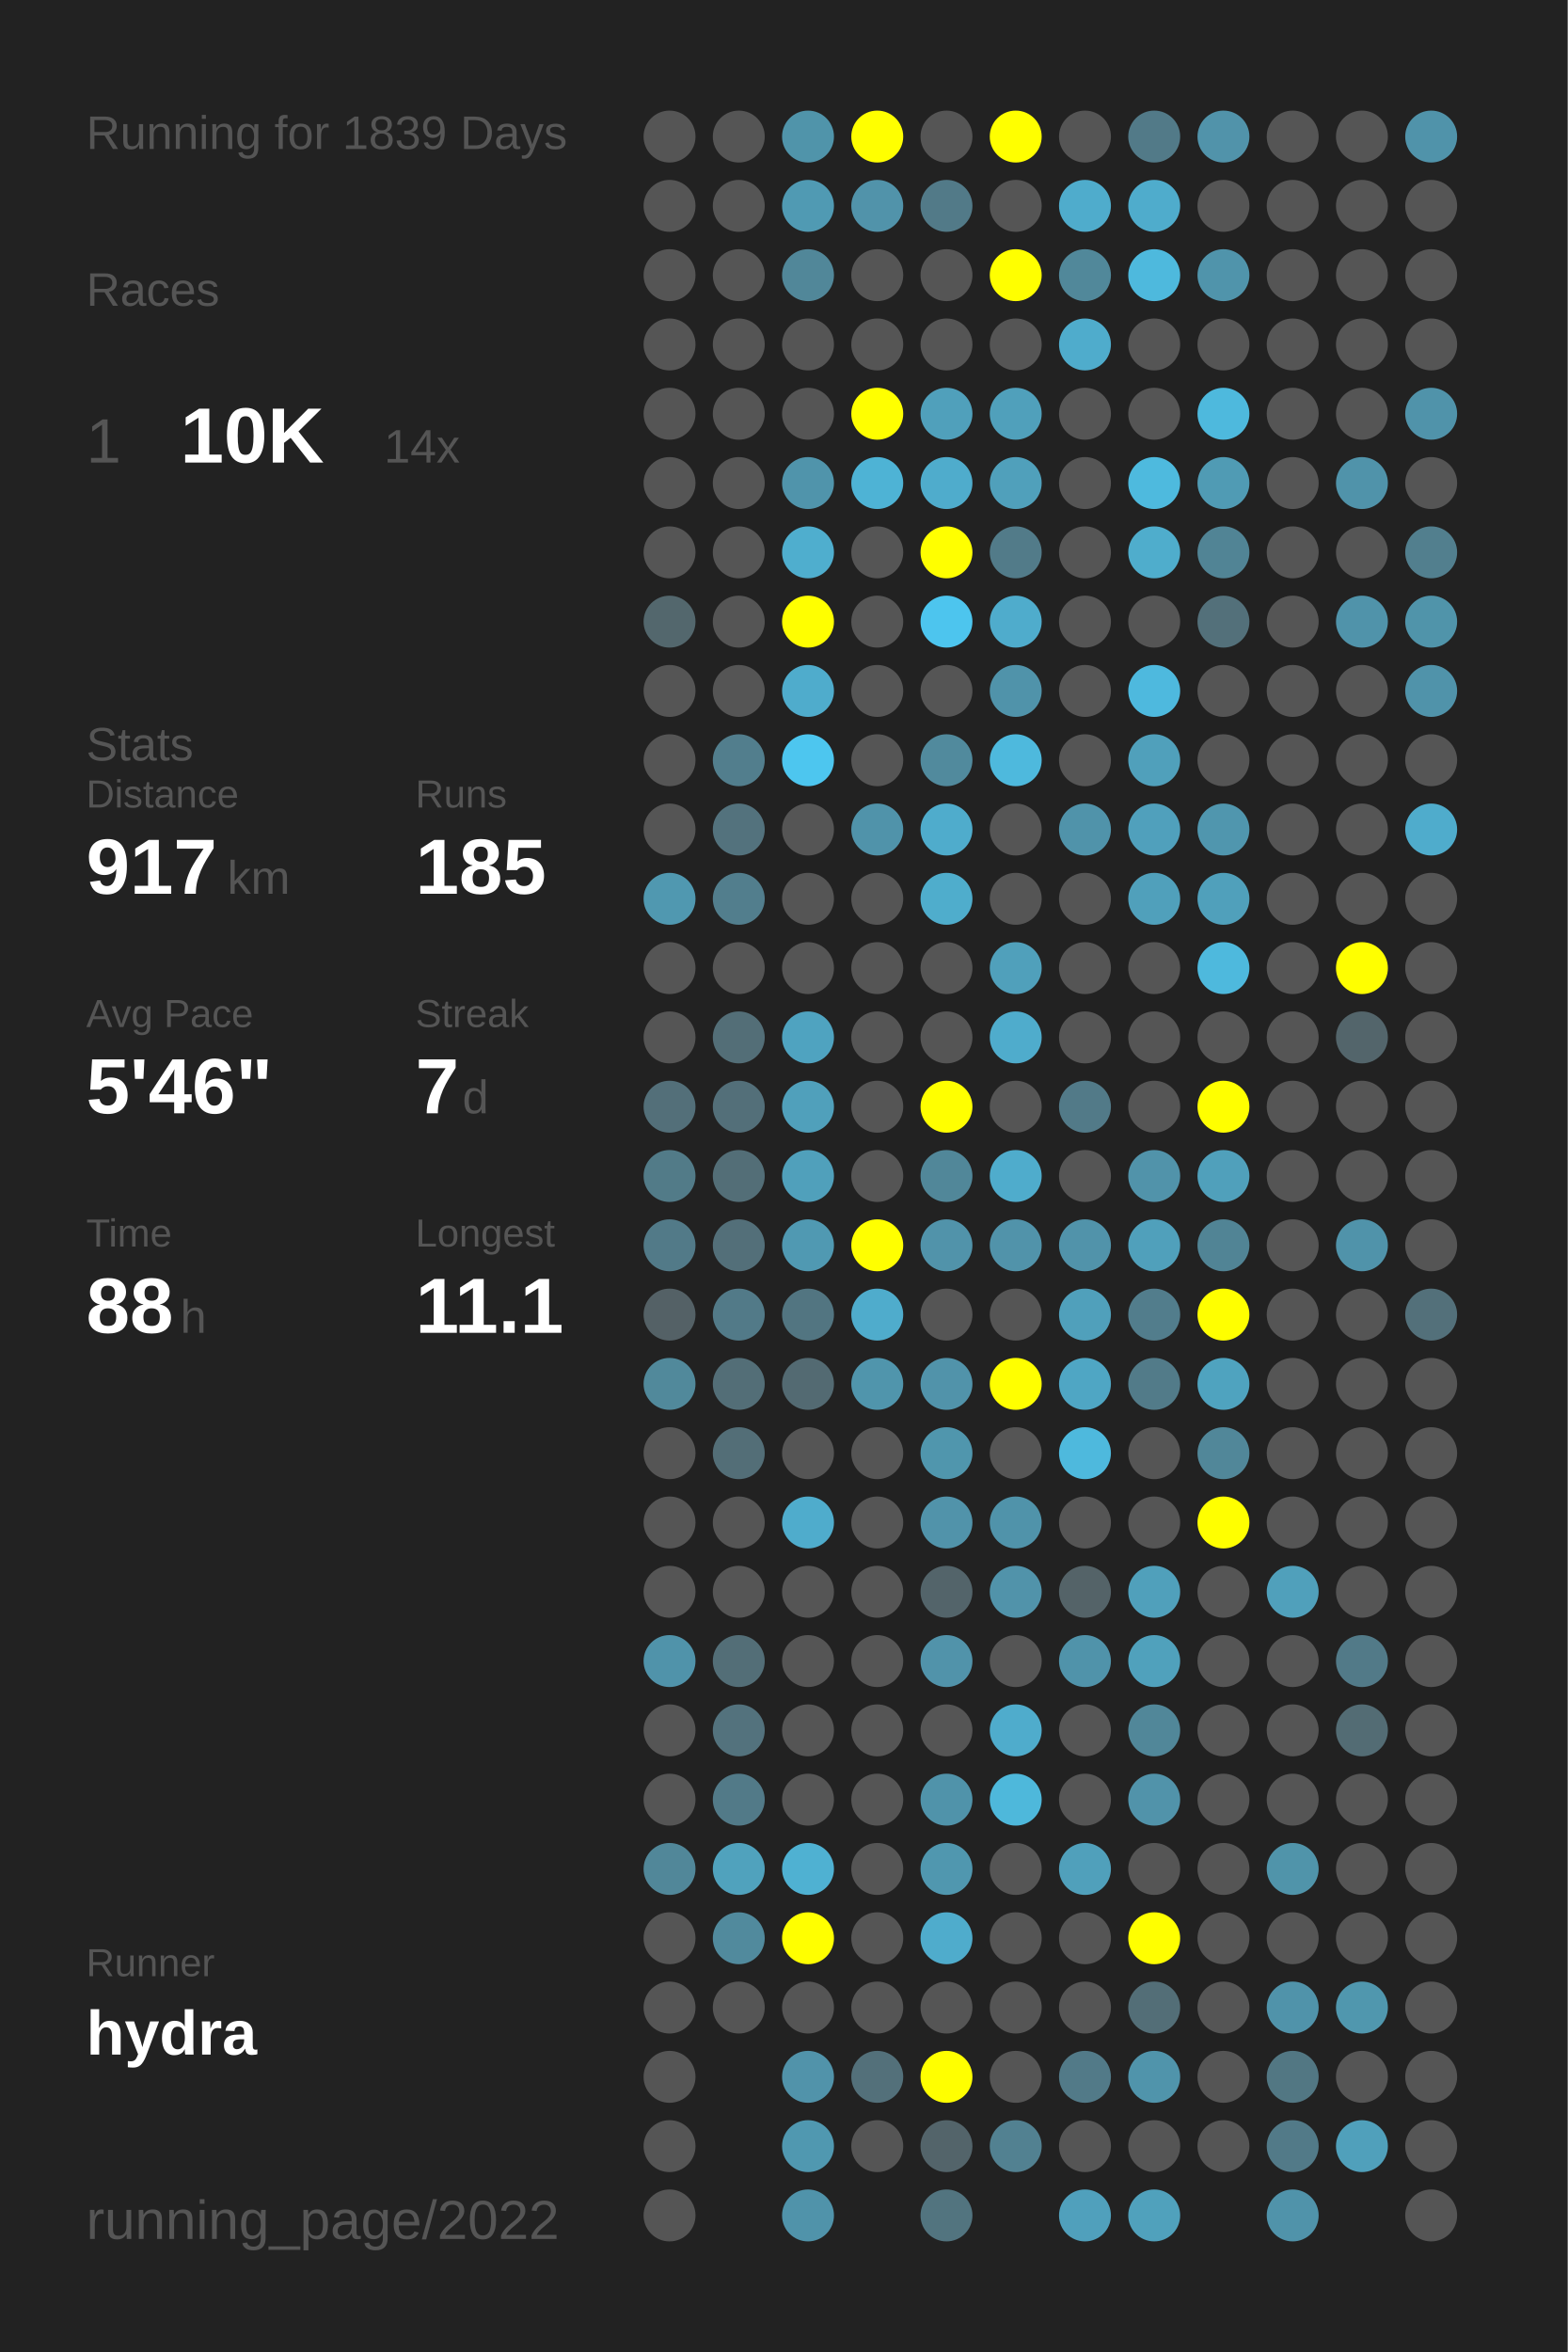
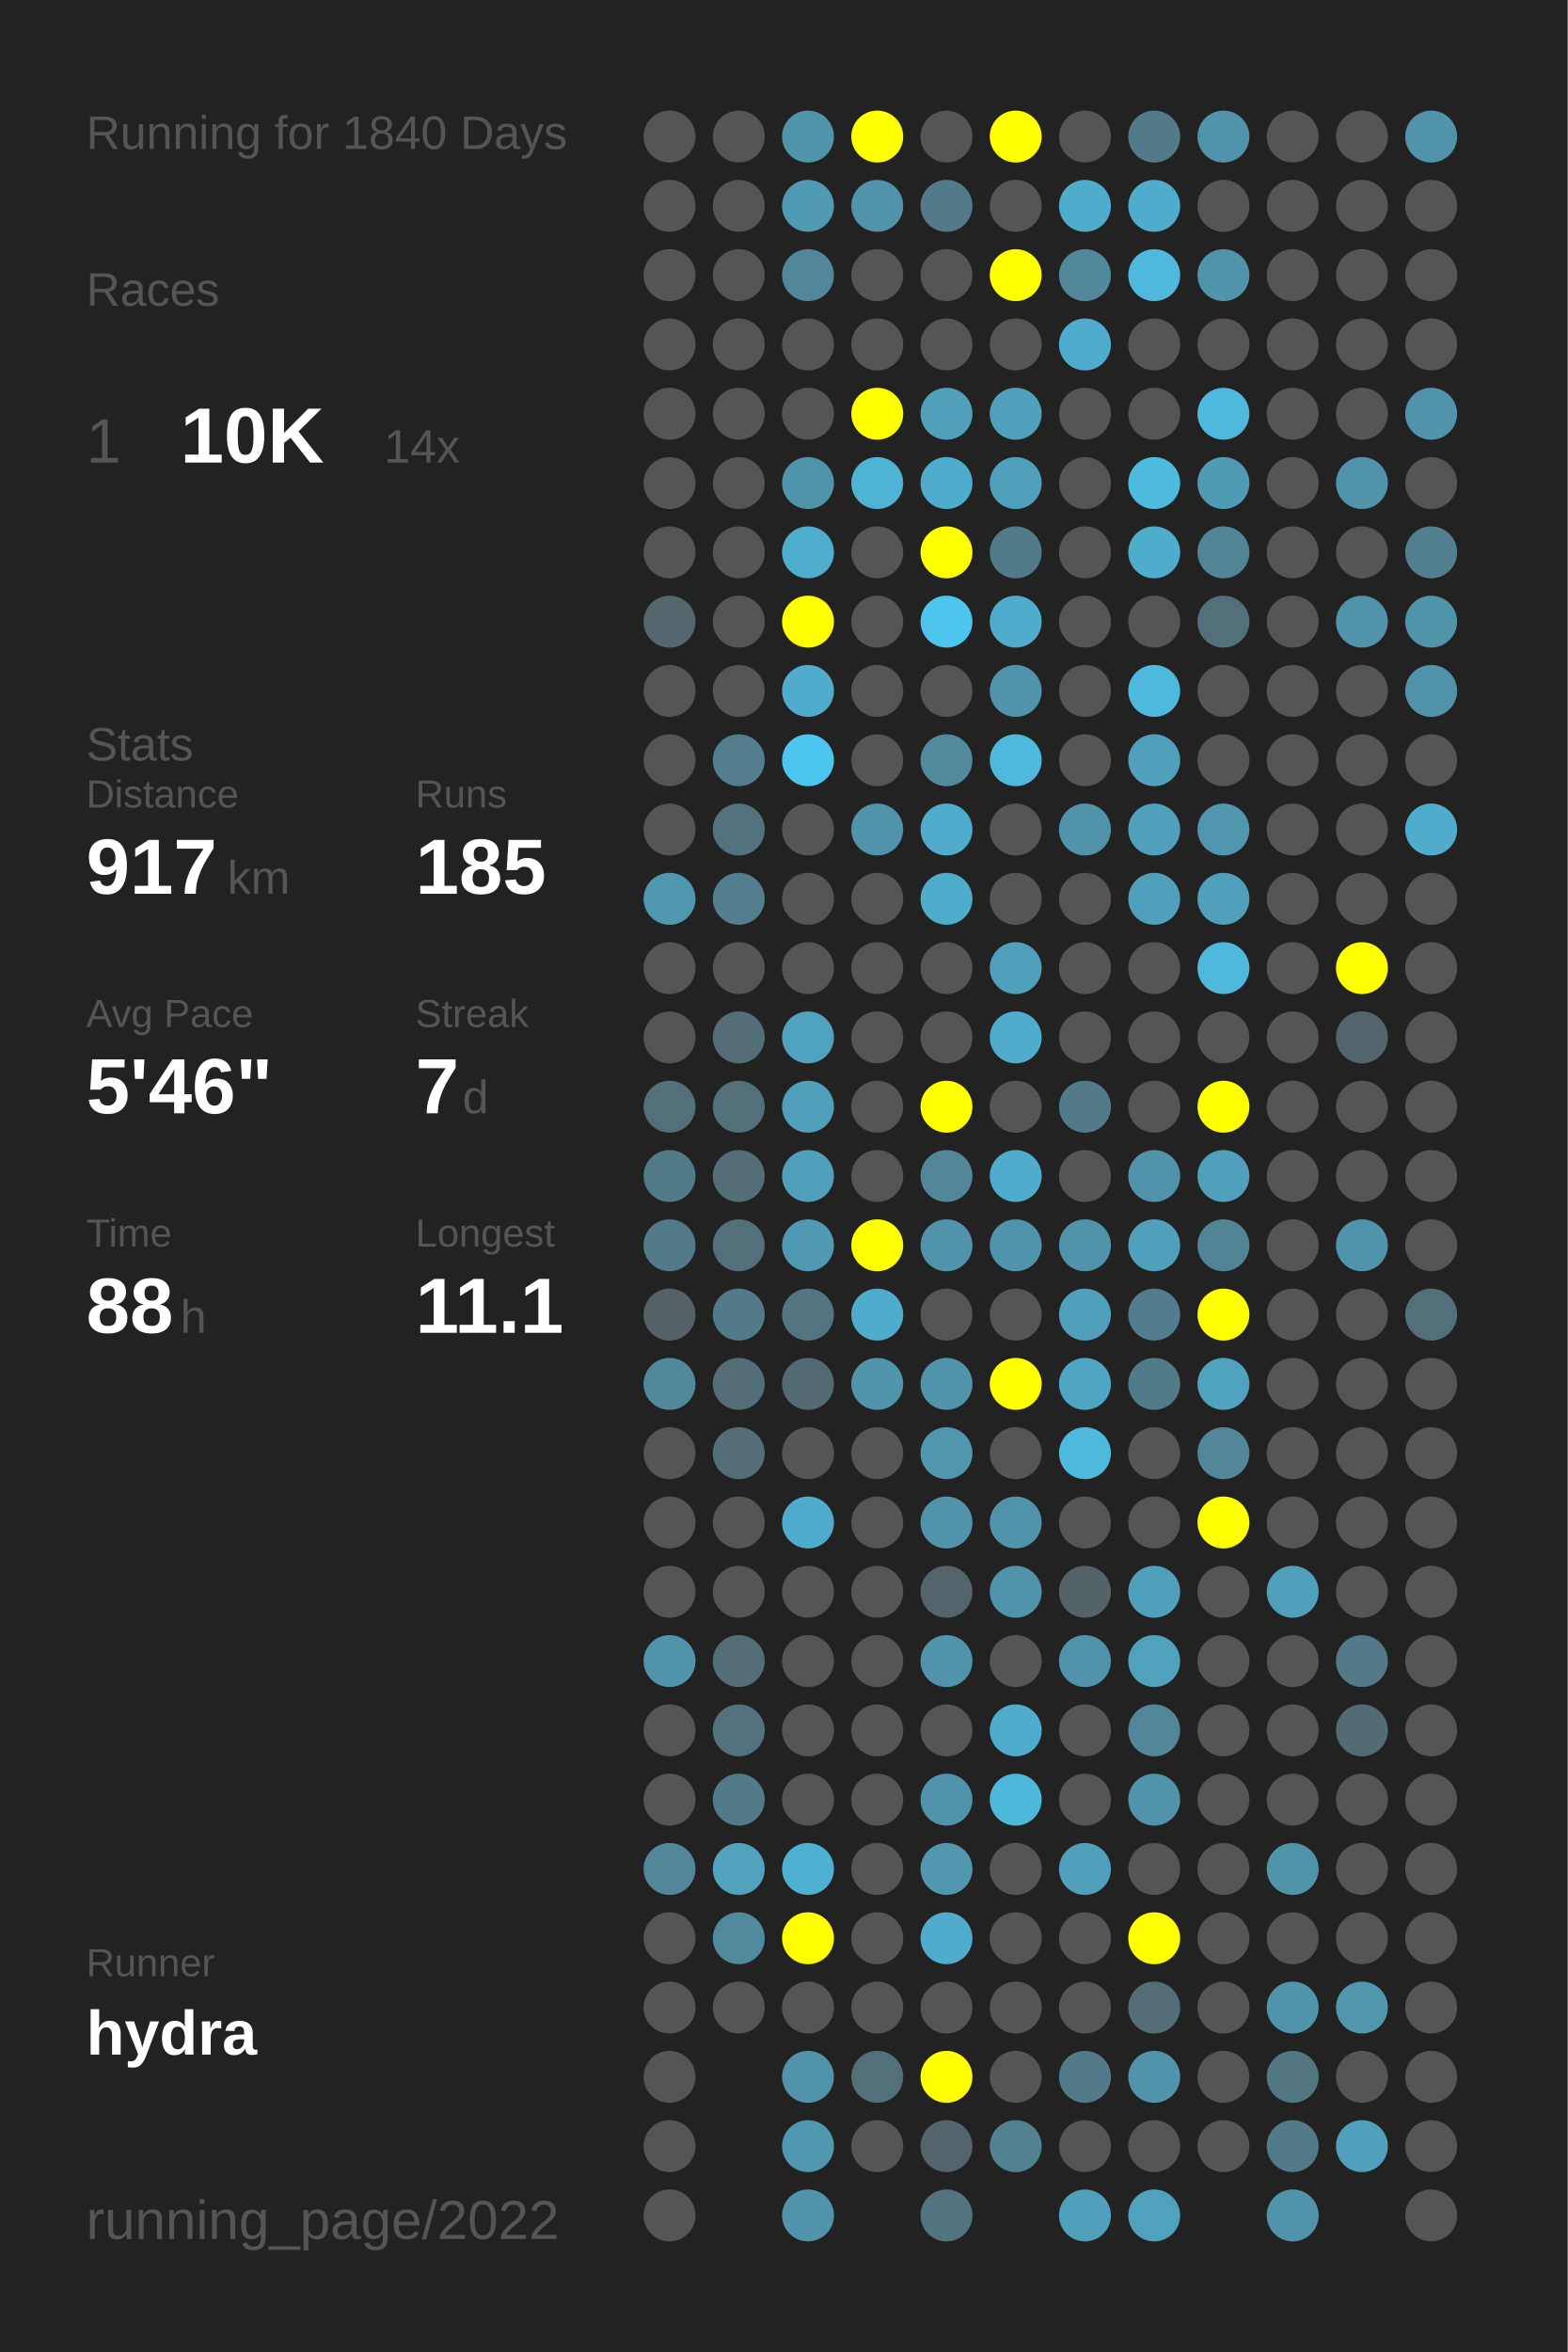
<svg xmlns="http://www.w3.org/2000/svg" baseProfile="full" height="300mm" version="1.1" viewBox="0,0,200,300" width="200mm">
  <defs />
  <rect fill="#222222" height="300" width="200" x="0" y="0" />
-   <text fill="#555555" style="font-size:6px; font-family:Arial;" x="11" y="19">Running for 1839 Days</text>
+   <text fill="#555555" style="font-size:6px; font-family:Arial;" x="11" y="19">Running for 1840 Days</text>
  <text fill="#555555" style="font-size:6px; font-family:Arial;" x="11" y="39">Races</text>
  <text fill="#555555" style="font-size:8px; font-family:Arial;" x="11" y="59">1</text>
  <text fill="#FFFFFF" style="font-size:10px; font-family:Arial; font-weight:bold;" x="23" y="59">10K</text>
  <text fill="#555555" style="font-size:6px; font-family:Arial;" x="49" y="59">14x</text>
  <text fill="#555555" style="font-size:6px; font-family:Arial;" x="11" y="97">Stats</text>
  <text fill="#555555" style="font-size:5px; font-family:Arial;" x="11" y="103">Distance</text>
  <text fill="#FFFFFF" style="font-size:10px; font-family:Arial; font-weight:bold;" x="11" y="114">917</text>
  <text fill="#555555" style="font-size:6px; font-family:Arial;" x="29" y="114">km</text>
  <text fill="#555555" style="font-size:5px; font-family:Arial;" x="53" y="103">Runs</text>
  <text fill="#FFFFFF" style="font-size:10px; font-family:Arial; font-weight:bold;" x="53" y="114">185</text>
  <text fill="#555555" style="font-size:5px; font-family:Arial;" x="11" y="131">Avg Pace</text>
  <text fill="#FFFFFF" style="font-size:10px; font-family:Arial; font-weight:bold;" x="11" y="142">5'46"</text>
  <text fill="#555555" style="font-size:5px; font-family:Arial;" x="53" y="131">Streak</text>
  <text fill="#FFFFFF" style="font-size:10px; font-family:Arial; font-weight:bold;" x="53" y="142">7</text>
  <text fill="#555555" style="font-size:6px; font-family:Arial;" x="59" y="142">d</text>
  <text fill="#555555" style="font-size:5px; font-family:Arial;" x="11" y="159">Time</text>
  <text fill="#FFFFFF" style="font-size:10px; font-family:Arial; font-weight:bold;" x="11" y="170">88</text>
  <text fill="#555555" style="font-size:6px; font-family:Arial;" x="23" y="170">h</text>
  <text fill="#555555" style="font-size:5px; font-family:Arial;" x="53" y="159">Longest</text>
  <text fill="#FFFFFF" style="font-size:10px; font-family:Arial; font-weight:bold;" x="53" y="170">11.1</text>
  <text fill="#555555" style="font-size:5px; font-family:Arial;" x="11" y="252.065">Runner</text>
  <text fill="#FFFFFF" style="font-size:8px; font-family:Arial; font-weight:bold;" x="11" y="262.065">hydra</text>
  <text fill="#555555" style="font-size:7px; font-family:Arial;" x="11" y="285.581">running_page/2022</text>
  <circle cx="85.417" cy="17.419" fill="#555555" r="3.312" />
  <circle cx="85.417" cy="26.258" fill="#555555" r="3.312" />
  <circle cx="85.417" cy="35.097" fill="#555555" r="3.312" />
  <circle cx="85.417" cy="43.935" fill="#555555" r="3.312" />
  <circle cx="85.417" cy="52.774" fill="#555555" r="3.312" />
  <circle cx="85.417" cy="61.613" fill="#555555" r="3.312" />
  <circle cx="85.417" cy="70.452" fill="#555555" r="3.312" />
  <circle cx="85.417" cy="79.29" fill="#53676d" r="3.312" />
  <circle cx="85.417" cy="88.129" fill="#555555" r="3.312" />
  <circle cx="85.417" cy="96.968" fill="#555555" r="3.312" />
  <circle cx="85.417" cy="105.806" fill="#555555" r="3.312" />
  <circle cx="85.417" cy="114.645" fill="#5098b0" r="3.312" />
  <circle cx="85.417" cy="123.484" fill="#555555" r="3.312" />
  <circle cx="85.417" cy="132.323" fill="#555555" r="3.312" />
  <circle cx="85.417" cy="141.161" fill="#536f79" r="3.312" />
  <circle cx="85.417" cy="150" fill="#527b88" r="3.312" />
  <circle cx="85.417" cy="158.839" fill="#527a88" r="3.312" />
  <circle cx="85.417" cy="167.677" fill="#546166" r="3.312" />
  <circle cx="85.417" cy="176.516" fill="#51899b" r="3.312" />
  <circle cx="85.417" cy="185.355" fill="#555555" r="3.312" />
  <circle cx="85.417" cy="194.194" fill="#555555" r="3.312" />
  <circle cx="85.417" cy="203.032" fill="#555555" r="3.312" />
  <circle cx="85.417" cy="211.871" fill="#5093aa" r="3.312" />
  <circle cx="85.417" cy="220.71" fill="#555555" r="3.312" />
  <circle cx="85.417" cy="229.548" fill="#555555" r="3.312" />
  <circle cx="85.417" cy="238.387" fill="#518799" r="3.312" />
  <circle cx="85.417" cy="247.226" fill="#555555" r="3.312" />
  <circle cx="85.417" cy="256.065" fill="#555555" r="3.312" />
  <circle cx="85.417" cy="264.903" fill="#555555" r="3.312" />
  <circle cx="85.417" cy="273.742" fill="#555555" r="3.312" />
  <circle cx="85.417" cy="282.581" fill="#555555" r="3.312" />
  <circle cx="94.25" cy="17.419" fill="#555555" r="3.312" />
  <circle cx="94.25" cy="26.258" fill="#555555" r="3.312" />
  <circle cx="94.25" cy="35.097" fill="#555555" r="3.312" />
  <circle cx="94.25" cy="43.935" fill="#555555" r="3.312" />
  <circle cx="94.25" cy="52.774" fill="#555555" r="3.312" />
  <circle cx="94.25" cy="61.613" fill="#555555" r="3.312" />
  <circle cx="94.25" cy="70.452" fill="#555555" r="3.312" />
  <circle cx="94.25" cy="79.29" fill="#555555" r="3.312" />
  <circle cx="94.25" cy="88.129" fill="#555555" r="3.312" />
  <circle cx="94.25" cy="96.968" fill="#527e8d" r="3.312" />
  <circle cx="94.25" cy="105.806" fill="#53727d" r="3.312" />
  <circle cx="94.25" cy="114.645" fill="#527e8d" r="3.312" />
  <circle cx="94.25" cy="123.484" fill="#555555" r="3.312" />
  <circle cx="94.25" cy="132.323" fill="#536e77" r="3.312" />
  <circle cx="94.25" cy="141.161" fill="#536f79" r="3.312" />
  <circle cx="94.25" cy="150" fill="#536e77" r="3.312" />
  <circle cx="94.25" cy="158.839" fill="#536f79" r="3.312" />
  <circle cx="94.25" cy="167.677" fill="#527a88" r="3.312" />
  <circle cx="94.25" cy="176.516" fill="#536e77" r="3.312" />
  <circle cx="94.25" cy="185.355" fill="#536e77" r="3.312" />
  <circle cx="94.25" cy="194.194" fill="#555555" r="3.312" />
  <circle cx="94.25" cy="203.032" fill="#555555" r="3.312" />
  <circle cx="94.25" cy="211.871" fill="#536e77" r="3.312" />
  <circle cx="94.25" cy="220.71" fill="#53727d" r="3.312" />
  <circle cx="94.25" cy="229.548" fill="#527a88" r="3.312" />
  <circle cx="94.25" cy="238.387" fill="#50a2bd" r="3.312" />
  <circle cx="94.25" cy="247.226" fill="#518a9d" r="3.312" />
  <circle cx="94.25" cy="256.065" fill="#555555" r="3.312" />
  <circle cx="103.083" cy="17.419" fill="#5094aa" r="3.312" />
  <circle cx="103.083" cy="26.258" fill="#509ab3" r="3.312" />
  <circle cx="103.083" cy="35.097" fill="#518799" r="3.312" />
  <circle cx="103.083" cy="43.935" fill="#555555" r="3.312" />
  <circle cx="103.083" cy="52.774" fill="#555555" r="3.312" />
  <circle cx="103.083" cy="61.613" fill="#5094ab" r="3.312" />
  <circle cx="103.083" cy="70.452" fill="#4faece" r="3.312" />
  <circle cx="103.083" cy="79.29" fill="#FFFF00" r="3.312" />
  <circle cx="103.083" cy="88.129" fill="#4faccc" r="3.312" />
  <circle cx="103.083" cy="96.968" fill="#4dc6ef" r="3.312" />
  <circle cx="103.083" cy="105.806" fill="#555555" r="3.312" />
  <circle cx="103.083" cy="114.645" fill="#555555" r="3.312" />
  <circle cx="103.083" cy="123.484" fill="#555555" r="3.312" />
  <circle cx="103.083" cy="132.323" fill="#4fa3c0" r="3.312" />
  <circle cx="103.083" cy="141.161" fill="#50a0bb" r="3.312" />
  <circle cx="103.083" cy="150" fill="#50a0bb" r="3.312" />
  <circle cx="103.083" cy="158.839" fill="#5099b2" r="3.312" />
  <circle cx="103.083" cy="167.677" fill="#527581" r="3.312" />
  <circle cx="103.083" cy="176.516" fill="#536a72" r="3.312" />
  <circle cx="103.083" cy="185.355" fill="#555555" r="3.312" />
  <circle cx="103.083" cy="194.194" fill="#4faccc" r="3.312" />
  <circle cx="103.083" cy="203.032" fill="#555555" r="3.312" />
  <circle cx="103.083" cy="211.871" fill="#555555" r="3.312" />
  <circle cx="103.083" cy="220.71" fill="#555555" r="3.312" />
  <circle cx="103.083" cy="229.548" fill="#555555" r="3.312" />
  <circle cx="103.083" cy="238.387" fill="#4fb1d2" r="3.312" />
  <circle cx="103.083" cy="247.226" fill="#FFFF00" r="3.312" />
  <circle cx="103.083" cy="256.065" fill="#555555" r="3.312" />
  <circle cx="103.083" cy="264.903" fill="#5193aa" r="3.312" />
  <circle cx="103.083" cy="273.742" fill="#5098b0" r="3.312" />
  <circle cx="103.083" cy="282.581" fill="#5093aa" r="3.312" />
  <circle cx="111.917" cy="17.419" fill="#FFFF00" r="3.312" />
  <circle cx="111.917" cy="26.258" fill="#5193aa" r="3.312" />
  <circle cx="111.917" cy="35.097" fill="#555555" r="3.312" />
  <circle cx="111.917" cy="43.935" fill="#555555" r="3.312" />
  <circle cx="111.917" cy="52.774" fill="#FFFF00" r="3.312" />
  <circle cx="111.917" cy="61.613" fill="#4eb3d5" r="3.312" />
  <circle cx="111.917" cy="70.452" fill="#555555" r="3.312" />
  <circle cx="111.917" cy="79.29" fill="#555555" r="3.312" />
  <circle cx="111.917" cy="88.129" fill="#555555" r="3.312" />
  <circle cx="111.917" cy="96.968" fill="#555555" r="3.312" />
  <circle cx="111.917" cy="105.806" fill="#5093aa" r="3.312" />
  <circle cx="111.917" cy="114.645" fill="#555555" r="3.312" />
  <circle cx="111.917" cy="123.484" fill="#555555" r="3.312" />
  <circle cx="111.917" cy="132.323" fill="#555555" r="3.312" />
  <circle cx="111.917" cy="141.161" fill="#555555" r="3.312" />
  <circle cx="111.917" cy="150" fill="#555555" r="3.312" />
  <circle cx="111.917" cy="158.839" fill="#FFFF00" r="3.312" />
  <circle cx="111.917" cy="167.677" fill="#4faccc" r="3.312" />
  <circle cx="111.917" cy="176.516" fill="#5095ac" r="3.312" />
  <circle cx="111.917" cy="185.355" fill="#555555" r="3.312" />
  <circle cx="111.917" cy="194.194" fill="#555555" r="3.312" />
  <circle cx="111.917" cy="203.032" fill="#555555" r="3.312" />
  <circle cx="111.917" cy="211.871" fill="#555555" r="3.312" />
  <circle cx="111.917" cy="220.71" fill="#555555" r="3.312" />
  <circle cx="111.917" cy="229.548" fill="#555555" r="3.312" />
  <circle cx="111.917" cy="238.387" fill="#555555" r="3.312" />
  <circle cx="111.917" cy="247.226" fill="#555555" r="3.312" />
  <circle cx="111.917" cy="256.065" fill="#555555" r="3.312" />
  <circle cx="111.917" cy="264.903" fill="#53707a" r="3.312" />
  <circle cx="111.917" cy="273.742" fill="#555555" r="3.312" />
  <circle cx="120.75" cy="17.419" fill="#555555" r="3.312" />
  <circle cx="120.75" cy="26.258" fill="#527a88" r="3.312" />
  <circle cx="120.75" cy="35.097" fill="#555555" r="3.312" />
  <circle cx="120.75" cy="43.935" fill="#555555" r="3.312" />
  <circle cx="120.75" cy="52.774" fill="#50a0bb" r="3.312" />
  <circle cx="120.75" cy="61.613" fill="#4faccc" r="3.312" />
  <circle cx="120.75" cy="70.452" fill="#FFFF00" r="3.312" />
  <circle cx="120.75" cy="79.29" fill="#4dc5ee" r="3.312" />
  <circle cx="120.75" cy="88.129" fill="#555555" r="3.312" />
  <circle cx="120.75" cy="96.968" fill="#518a9d" r="3.312" />
  <circle cx="120.75" cy="105.806" fill="#4faccc" r="3.312" />
  <circle cx="120.75" cy="114.645" fill="#4fadcc" r="3.312" />
  <circle cx="120.75" cy="123.484" fill="#555555" r="3.312" />
  <circle cx="120.75" cy="132.323" fill="#555555" r="3.312" />
  <circle cx="120.75" cy="141.161" fill="#FFFF00" r="3.312" />
  <circle cx="120.75" cy="150" fill="#518799" r="3.312" />
  <circle cx="120.75" cy="158.839" fill="#5193aa" r="3.312" />
  <circle cx="120.75" cy="167.677" fill="#555555" r="3.312" />
  <circle cx="120.75" cy="176.516" fill="#5193aa" r="3.312" />
  <circle cx="120.75" cy="185.355" fill="#5096ad" r="3.312" />
  <circle cx="120.75" cy="194.194" fill="#5193aa" r="3.312" />
  <circle cx="120.75" cy="203.032" fill="#53646a" r="3.312" />
  <circle cx="120.75" cy="211.871" fill="#5193aa" r="3.312" />
  <circle cx="120.75" cy="220.71" fill="#555555" r="3.312" />
  <circle cx="120.75" cy="229.548" fill="#5093aa" r="3.312" />
  <circle cx="120.75" cy="238.387" fill="#5097af" r="3.312" />
  <circle cx="120.75" cy="247.226" fill="#4faccc" r="3.312" />
  <circle cx="120.75" cy="256.065" fill="#555555" r="3.312" />
  <circle cx="120.75" cy="264.903" fill="#FFFF00" r="3.312" />
  <circle cx="120.75" cy="273.742" fill="#53646a" r="3.312" />
  <circle cx="120.75" cy="282.581" fill="#52747f" r="3.312" />
  <circle cx="129.583" cy="17.419" fill="#FFFF00" r="3.312" />
  <circle cx="129.583" cy="26.258" fill="#555555" r="3.312" />
  <circle cx="129.583" cy="35.097" fill="#FFFF00" r="3.312" />
  <circle cx="129.583" cy="43.935" fill="#555555" r="3.312" />
  <circle cx="129.583" cy="52.774" fill="#50a0bb" r="3.312" />
  <circle cx="129.583" cy="61.613" fill="#50a0bb" r="3.312" />
  <circle cx="129.583" cy="70.452" fill="#527b89" r="3.312" />
  <circle cx="129.583" cy="79.29" fill="#4faccc" r="3.312" />
  <circle cx="129.583" cy="88.129" fill="#5093aa" r="3.312" />
  <circle cx="129.583" cy="96.968" fill="#4eb9dd" r="3.312" />
  <circle cx="129.583" cy="105.806" fill="#555555" r="3.312" />
  <circle cx="129.583" cy="114.645" fill="#555555" r="3.312" />
  <circle cx="129.583" cy="123.484" fill="#50a0bb" r="3.312" />
  <circle cx="129.583" cy="132.323" fill="#4faccc" r="3.312" />
  <circle cx="129.583" cy="141.161" fill="#555555" r="3.312" />
  <circle cx="129.583" cy="150" fill="#4faccc" r="3.312" />
  <circle cx="129.583" cy="158.839" fill="#5193aa" r="3.312" />
  <circle cx="129.583" cy="167.677" fill="#555555" r="3.312" />
  <circle cx="129.583" cy="176.516" fill="#FFFF00" r="3.312" />
  <circle cx="129.583" cy="185.355" fill="#555555" r="3.312" />
  <circle cx="129.583" cy="194.194" fill="#5093aa" r="3.312" />
  <circle cx="129.583" cy="203.032" fill="#5193aa" r="3.312" />
  <circle cx="129.583" cy="211.871" fill="#555555" r="3.312" />
  <circle cx="129.583" cy="220.71" fill="#4faccc" r="3.312" />
  <circle cx="129.583" cy="229.548" fill="#4eb8db" r="3.312" />
  <circle cx="129.583" cy="238.387" fill="#555555" r="3.312" />
  <circle cx="129.583" cy="247.226" fill="#555555" r="3.312" />
  <circle cx="129.583" cy="256.065" fill="#555555" r="3.312" />
  <circle cx="129.583" cy="264.903" fill="#555555" r="3.312" />
  <circle cx="129.583" cy="273.742" fill="#528191" r="3.312" />
  <circle cx="138.417" cy="17.419" fill="#555555" r="3.312" />
  <circle cx="138.417" cy="26.258" fill="#4faccc" r="3.312" />
  <circle cx="138.417" cy="35.097" fill="#51889a" r="3.312" />
  <circle cx="138.417" cy="43.935" fill="#4faccc" r="3.312" />
  <circle cx="138.417" cy="52.774" fill="#555555" r="3.312" />
  <circle cx="138.417" cy="61.613" fill="#555555" r="3.312" />
  <circle cx="138.417" cy="70.452" fill="#555555" r="3.312" />
  <circle cx="138.417" cy="79.29" fill="#555555" r="3.312" />
  <circle cx="138.417" cy="88.129" fill="#555555" r="3.312" />
  <circle cx="138.417" cy="96.968" fill="#555555" r="3.312" />
  <circle cx="138.417" cy="105.806" fill="#5093aa" r="3.312" />
  <circle cx="138.417" cy="114.645" fill="#555555" r="3.312" />
  <circle cx="138.417" cy="123.484" fill="#555555" r="3.312" />
  <circle cx="138.417" cy="132.323" fill="#555555" r="3.312" />
  <circle cx="138.417" cy="141.161" fill="#527a88" r="3.312" />
  <circle cx="138.417" cy="150" fill="#555555" r="3.312" />
  <circle cx="138.417" cy="158.839" fill="#5193aa" r="3.312" />
  <circle cx="138.417" cy="167.677" fill="#50a0bb" r="3.312" />
  <circle cx="138.417" cy="176.516" fill="#4fa6c4" r="3.312" />
  <circle cx="138.417" cy="185.355" fill="#4eb9dd" r="3.312" />
  <circle cx="138.417" cy="194.194" fill="#555555" r="3.312" />
  <circle cx="138.417" cy="203.032" fill="#546368" r="3.312" />
  <circle cx="138.417" cy="211.871" fill="#5093aa" r="3.312" />
  <circle cx="138.417" cy="220.71" fill="#555555" r="3.312" />
  <circle cx="138.417" cy="229.548" fill="#555555" r="3.312" />
  <circle cx="138.417" cy="238.387" fill="#50a0bb" r="3.312" />
  <circle cx="138.417" cy="247.226" fill="#555555" r="3.312" />
  <circle cx="138.417" cy="256.065" fill="#555555" r="3.312" />
  <circle cx="138.417" cy="264.903" fill="#527a88" r="3.312" />
  <circle cx="138.417" cy="273.742" fill="#555555" r="3.312" />
  <circle cx="138.417" cy="282.581" fill="#50a0bc" r="3.312" />
  <circle cx="147.25" cy="17.419" fill="#527a88" r="3.312" />
  <circle cx="147.25" cy="26.258" fill="#4faccc" r="3.312" />
  <circle cx="147.25" cy="35.097" fill="#4eb9dd" r="3.312" />
  <circle cx="147.25" cy="43.935" fill="#555555" r="3.312" />
  <circle cx="147.25" cy="52.774" fill="#555555" r="3.312" />
  <circle cx="147.25" cy="61.613" fill="#4ebade" r="3.312" />
  <circle cx="147.25" cy="70.452" fill="#4fadcc" r="3.312" />
  <circle cx="147.25" cy="79.29" fill="#555555" r="3.312" />
  <circle cx="147.25" cy="88.129" fill="#4eb9de" r="3.312" />
  <circle cx="147.25" cy="96.968" fill="#50a0bb" r="3.312" />
  <circle cx="147.25" cy="105.806" fill="#50a0bc" r="3.312" />
  <circle cx="147.25" cy="114.645" fill="#50a0bb" r="3.312" />
  <circle cx="147.25" cy="123.484" fill="#555555" r="3.312" />
  <circle cx="147.25" cy="132.323" fill="#555555" r="3.312" />
  <circle cx="147.25" cy="141.161" fill="#555555" r="3.312" />
  <circle cx="147.25" cy="150" fill="#5193aa" r="3.312" />
  <circle cx="147.25" cy="158.839" fill="#50a0bb" r="3.312" />
  <circle cx="147.25" cy="167.677" fill="#527d8c" r="3.312" />
  <circle cx="147.25" cy="176.516" fill="#527b89" r="3.312" />
  <circle cx="147.25" cy="185.355" fill="#555555" r="3.312" />
  <circle cx="147.25" cy="194.194" fill="#555555" r="3.312" />
  <circle cx="147.25" cy="203.032" fill="#50a0bb" r="3.312" />
  <circle cx="147.25" cy="211.871" fill="#50a1bc" r="3.312" />
  <circle cx="147.25" cy="220.71" fill="#518799" r="3.312" />
  <circle cx="147.25" cy="229.548" fill="#5193aa" r="3.312" />
  <circle cx="147.25" cy="238.387" fill="#555555" r="3.312" />
  <circle cx="147.25" cy="247.226" fill="#FFFF00" r="3.312" />
  <circle cx="147.25" cy="256.065" fill="#536e77" r="3.312" />
  <circle cx="147.25" cy="264.903" fill="#5094ab" r="3.312" />
  <circle cx="147.25" cy="273.742" fill="#555555" r="3.312" />
  <circle cx="147.25" cy="282.581" fill="#50a1bc" r="3.312" />
  <circle cx="156.083" cy="17.419" fill="#5193aa" r="3.312" />
  <circle cx="156.083" cy="26.258" fill="#555555" r="3.312" />
  <circle cx="156.083" cy="35.097" fill="#5094ab" r="3.312" />
  <circle cx="156.083" cy="43.935" fill="#555555" r="3.312" />
  <circle cx="156.083" cy="52.774" fill="#4eb9dd" r="3.312" />
  <circle cx="156.083" cy="61.613" fill="#509bb4" r="3.312" />
  <circle cx="156.083" cy="70.452" fill="#518495" r="3.312" />
  <circle cx="156.083" cy="79.29" fill="#53707a" r="3.312" />
  <circle cx="156.083" cy="88.129" fill="#555555" r="3.312" />
  <circle cx="156.083" cy="96.968" fill="#555555" r="3.312" />
  <circle cx="156.083" cy="105.806" fill="#5096ae" r="3.312" />
  <circle cx="156.083" cy="114.645" fill="#50a0bb" r="3.312" />
  <circle cx="156.083" cy="123.484" fill="#4eb9dd" r="3.312" />
  <circle cx="156.083" cy="132.323" fill="#555555" r="3.312" />
  <circle cx="156.083" cy="141.161" fill="#FFFF00" r="3.312" />
  <circle cx="156.083" cy="150" fill="#50a0bb" r="3.312" />
  <circle cx="156.083" cy="158.839" fill="#518495" r="3.312" />
  <circle cx="156.083" cy="167.677" fill="#FFFF00" r="3.312" />
  <circle cx="156.083" cy="176.516" fill="#4fa3bf" r="3.312" />
  <circle cx="156.083" cy="185.355" fill="#518799" r="3.312" />
  <circle cx="156.083" cy="194.194" fill="#FFFF00" r="3.312" />
  <circle cx="156.083" cy="203.032" fill="#555555" r="3.312" />
  <circle cx="156.083" cy="211.871" fill="#555555" r="3.312" />
  <circle cx="156.083" cy="220.71" fill="#555555" r="3.312" />
  <circle cx="156.083" cy="229.548" fill="#555555" r="3.312" />
  <circle cx="156.083" cy="238.387" fill="#555555" r="3.312" />
  <circle cx="156.083" cy="247.226" fill="#555555" r="3.312" />
  <circle cx="156.083" cy="256.065" fill="#555555" r="3.312" />
  <circle cx="156.083" cy="264.903" fill="#555555" r="3.312" />
  <circle cx="156.083" cy="273.742" fill="#555555" r="3.312" />
  <circle cx="164.917" cy="17.419" fill="#555555" r="3.312" />
  <circle cx="164.917" cy="26.258" fill="#555555" r="3.312" />
  <circle cx="164.917" cy="35.097" fill="#555555" r="3.312" />
  <circle cx="164.917" cy="43.935" fill="#555555" r="3.312" />
  <circle cx="164.917" cy="52.774" fill="#555555" r="3.312" />
  <circle cx="164.917" cy="61.613" fill="#555555" r="3.312" />
  <circle cx="164.917" cy="70.452" fill="#555555" r="3.312" />
  <circle cx="164.917" cy="79.29" fill="#555555" r="3.312" />
  <circle cx="164.917" cy="88.129" fill="#555555" r="3.312" />
  <circle cx="164.917" cy="96.968" fill="#555555" r="3.312" />
  <circle cx="164.917" cy="105.806" fill="#555555" r="3.312" />
  <circle cx="164.917" cy="114.645" fill="#555555" r="3.312" />
  <circle cx="164.917" cy="123.484" fill="#555555" r="3.312" />
  <circle cx="164.917" cy="132.323" fill="#555555" r="3.312" />
  <circle cx="164.917" cy="141.161" fill="#555555" r="3.312" />
  <circle cx="164.917" cy="150" fill="#555555" r="3.312" />
  <circle cx="164.917" cy="158.839" fill="#555555" r="3.312" />
  <circle cx="164.917" cy="167.677" fill="#555555" r="3.312" />
  <circle cx="164.917" cy="176.516" fill="#555555" r="3.312" />
  <circle cx="164.917" cy="185.355" fill="#555555" r="3.312" />
  <circle cx="164.917" cy="194.194" fill="#555555" r="3.312" />
  <circle cx="164.917" cy="203.032" fill="#50a0bb" r="3.312" />
  <circle cx="164.917" cy="211.871" fill="#555555" r="3.312" />
  <circle cx="164.917" cy="220.71" fill="#555555" r="3.312" />
  <circle cx="164.917" cy="229.548" fill="#555555" r="3.312" />
  <circle cx="164.917" cy="238.387" fill="#5094aa" r="3.312" />
  <circle cx="164.917" cy="247.226" fill="#555555" r="3.312" />
  <circle cx="164.917" cy="256.065" fill="#5093aa" r="3.312" />
  <circle cx="164.917" cy="264.903" fill="#527783" r="3.312" />
  <circle cx="164.917" cy="273.742" fill="#527a88" r="3.312" />
  <circle cx="164.917" cy="282.581" fill="#5093aa" r="3.312" />
  <circle cx="173.75" cy="17.419" fill="#555555" r="3.312" />
  <circle cx="173.75" cy="26.258" fill="#555555" r="3.312" />
  <circle cx="173.75" cy="35.097" fill="#555555" r="3.312" />
  <circle cx="173.75" cy="43.935" fill="#555555" r="3.312" />
  <circle cx="173.75" cy="52.774" fill="#555555" r="3.312" />
  <circle cx="173.75" cy="61.613" fill="#5093aa" r="3.312" />
  <circle cx="173.75" cy="70.452" fill="#555555" r="3.312" />
  <circle cx="173.75" cy="79.29" fill="#5093aa" r="3.312" />
  <circle cx="173.75" cy="88.129" fill="#555555" r="3.312" />
  <circle cx="173.75" cy="96.968" fill="#555555" r="3.312" />
  <circle cx="173.75" cy="105.806" fill="#555555" r="3.312" />
  <circle cx="173.75" cy="114.645" fill="#555555" r="3.312" />
  <circle cx="173.75" cy="123.484" fill="#FFFF00" r="3.312" />
  <circle cx="173.75" cy="132.323" fill="#53656b" r="3.312" />
  <circle cx="173.75" cy="141.161" fill="#555555" r="3.312" />
  <circle cx="173.75" cy="150" fill="#555555" r="3.312" />
  <circle cx="173.75" cy="158.839" fill="#5093aa" r="3.312" />
  <circle cx="173.75" cy="167.677" fill="#555555" r="3.312" />
  <circle cx="173.75" cy="176.516" fill="#555555" r="3.312" />
  <circle cx="173.75" cy="185.355" fill="#555555" r="3.312" />
  <circle cx="173.75" cy="194.194" fill="#555555" r="3.312" />
  <circle cx="173.75" cy="203.032" fill="#555555" r="3.312" />
  <circle cx="173.75" cy="211.871" fill="#527a88" r="3.312" />
  <circle cx="173.75" cy="220.71" fill="#536c74" r="3.312" />
  <circle cx="173.75" cy="229.548" fill="#555555" r="3.312" />
  <circle cx="173.75" cy="238.387" fill="#555555" r="3.312" />
  <circle cx="173.75" cy="247.226" fill="#555555" r="3.312" />
  <circle cx="173.75" cy="256.065" fill="#5097ae" r="3.312" />
  <circle cx="173.75" cy="264.903" fill="#555555" r="3.312" />
  <circle cx="173.75" cy="273.742" fill="#50a0bb" r="3.312" />
  <circle cx="182.583" cy="17.419" fill="#5093aa" r="3.312" />
  <circle cx="182.583" cy="26.258" fill="#555555" r="3.312" />
  <circle cx="182.583" cy="35.097" fill="#555555" r="3.312" />
  <circle cx="182.583" cy="43.935" fill="#555555" r="3.312" />
  <circle cx="182.583" cy="52.774" fill="#5093aa" r="3.312" />
  <circle cx="182.583" cy="61.613" fill="#555555" r="3.312" />
  <circle cx="182.583" cy="70.452" fill="#527f8e" r="3.312" />
  <circle cx="182.583" cy="79.29" fill="#5094aa" r="3.312" />
  <circle cx="182.583" cy="88.129" fill="#5093aa" r="3.312" />
  <circle cx="182.583" cy="96.968" fill="#555555" r="3.312" />
  <circle cx="182.583" cy="105.806" fill="#4faccc" r="3.312" />
  <circle cx="182.583" cy="114.645" fill="#555555" r="3.312" />
  <circle cx="182.583" cy="123.484" fill="#555555" r="3.312" />
  <circle cx="182.583" cy="132.323" fill="#555555" r="3.312" />
  <circle cx="182.583" cy="141.161" fill="#555555" r="3.312" />
  <circle cx="182.583" cy="150" fill="#555555" r="3.312" />
  <circle cx="182.583" cy="158.839" fill="#555555" r="3.312" />
  <circle cx="182.583" cy="167.677" fill="#53707a" r="3.312" />
  <circle cx="182.583" cy="176.516" fill="#555555" r="3.312" />
  <circle cx="182.583" cy="185.355" fill="#555555" r="3.312" />
  <circle cx="182.583" cy="194.194" fill="#555555" r="3.312" />
  <circle cx="182.583" cy="203.032" fill="#555555" r="3.312" />
  <circle cx="182.583" cy="211.871" fill="#555555" r="3.312" />
  <circle cx="182.583" cy="220.71" fill="#555555" r="3.312" />
  <circle cx="182.583" cy="229.548" fill="#555555" r="3.312" />
  <circle cx="182.583" cy="238.387" fill="#555555" r="3.312" />
  <circle cx="182.583" cy="247.226" fill="#555555" r="3.312" />
  <circle cx="182.583" cy="256.065" fill="#555555" r="3.312" />
  <circle cx="182.583" cy="264.903" fill="#555555" r="3.312" />
  <circle cx="182.583" cy="273.742" fill="#555555" r="3.312" />
  <circle cx="182.583" cy="282.581" fill="#555555" r="3.312" />
</svg>
